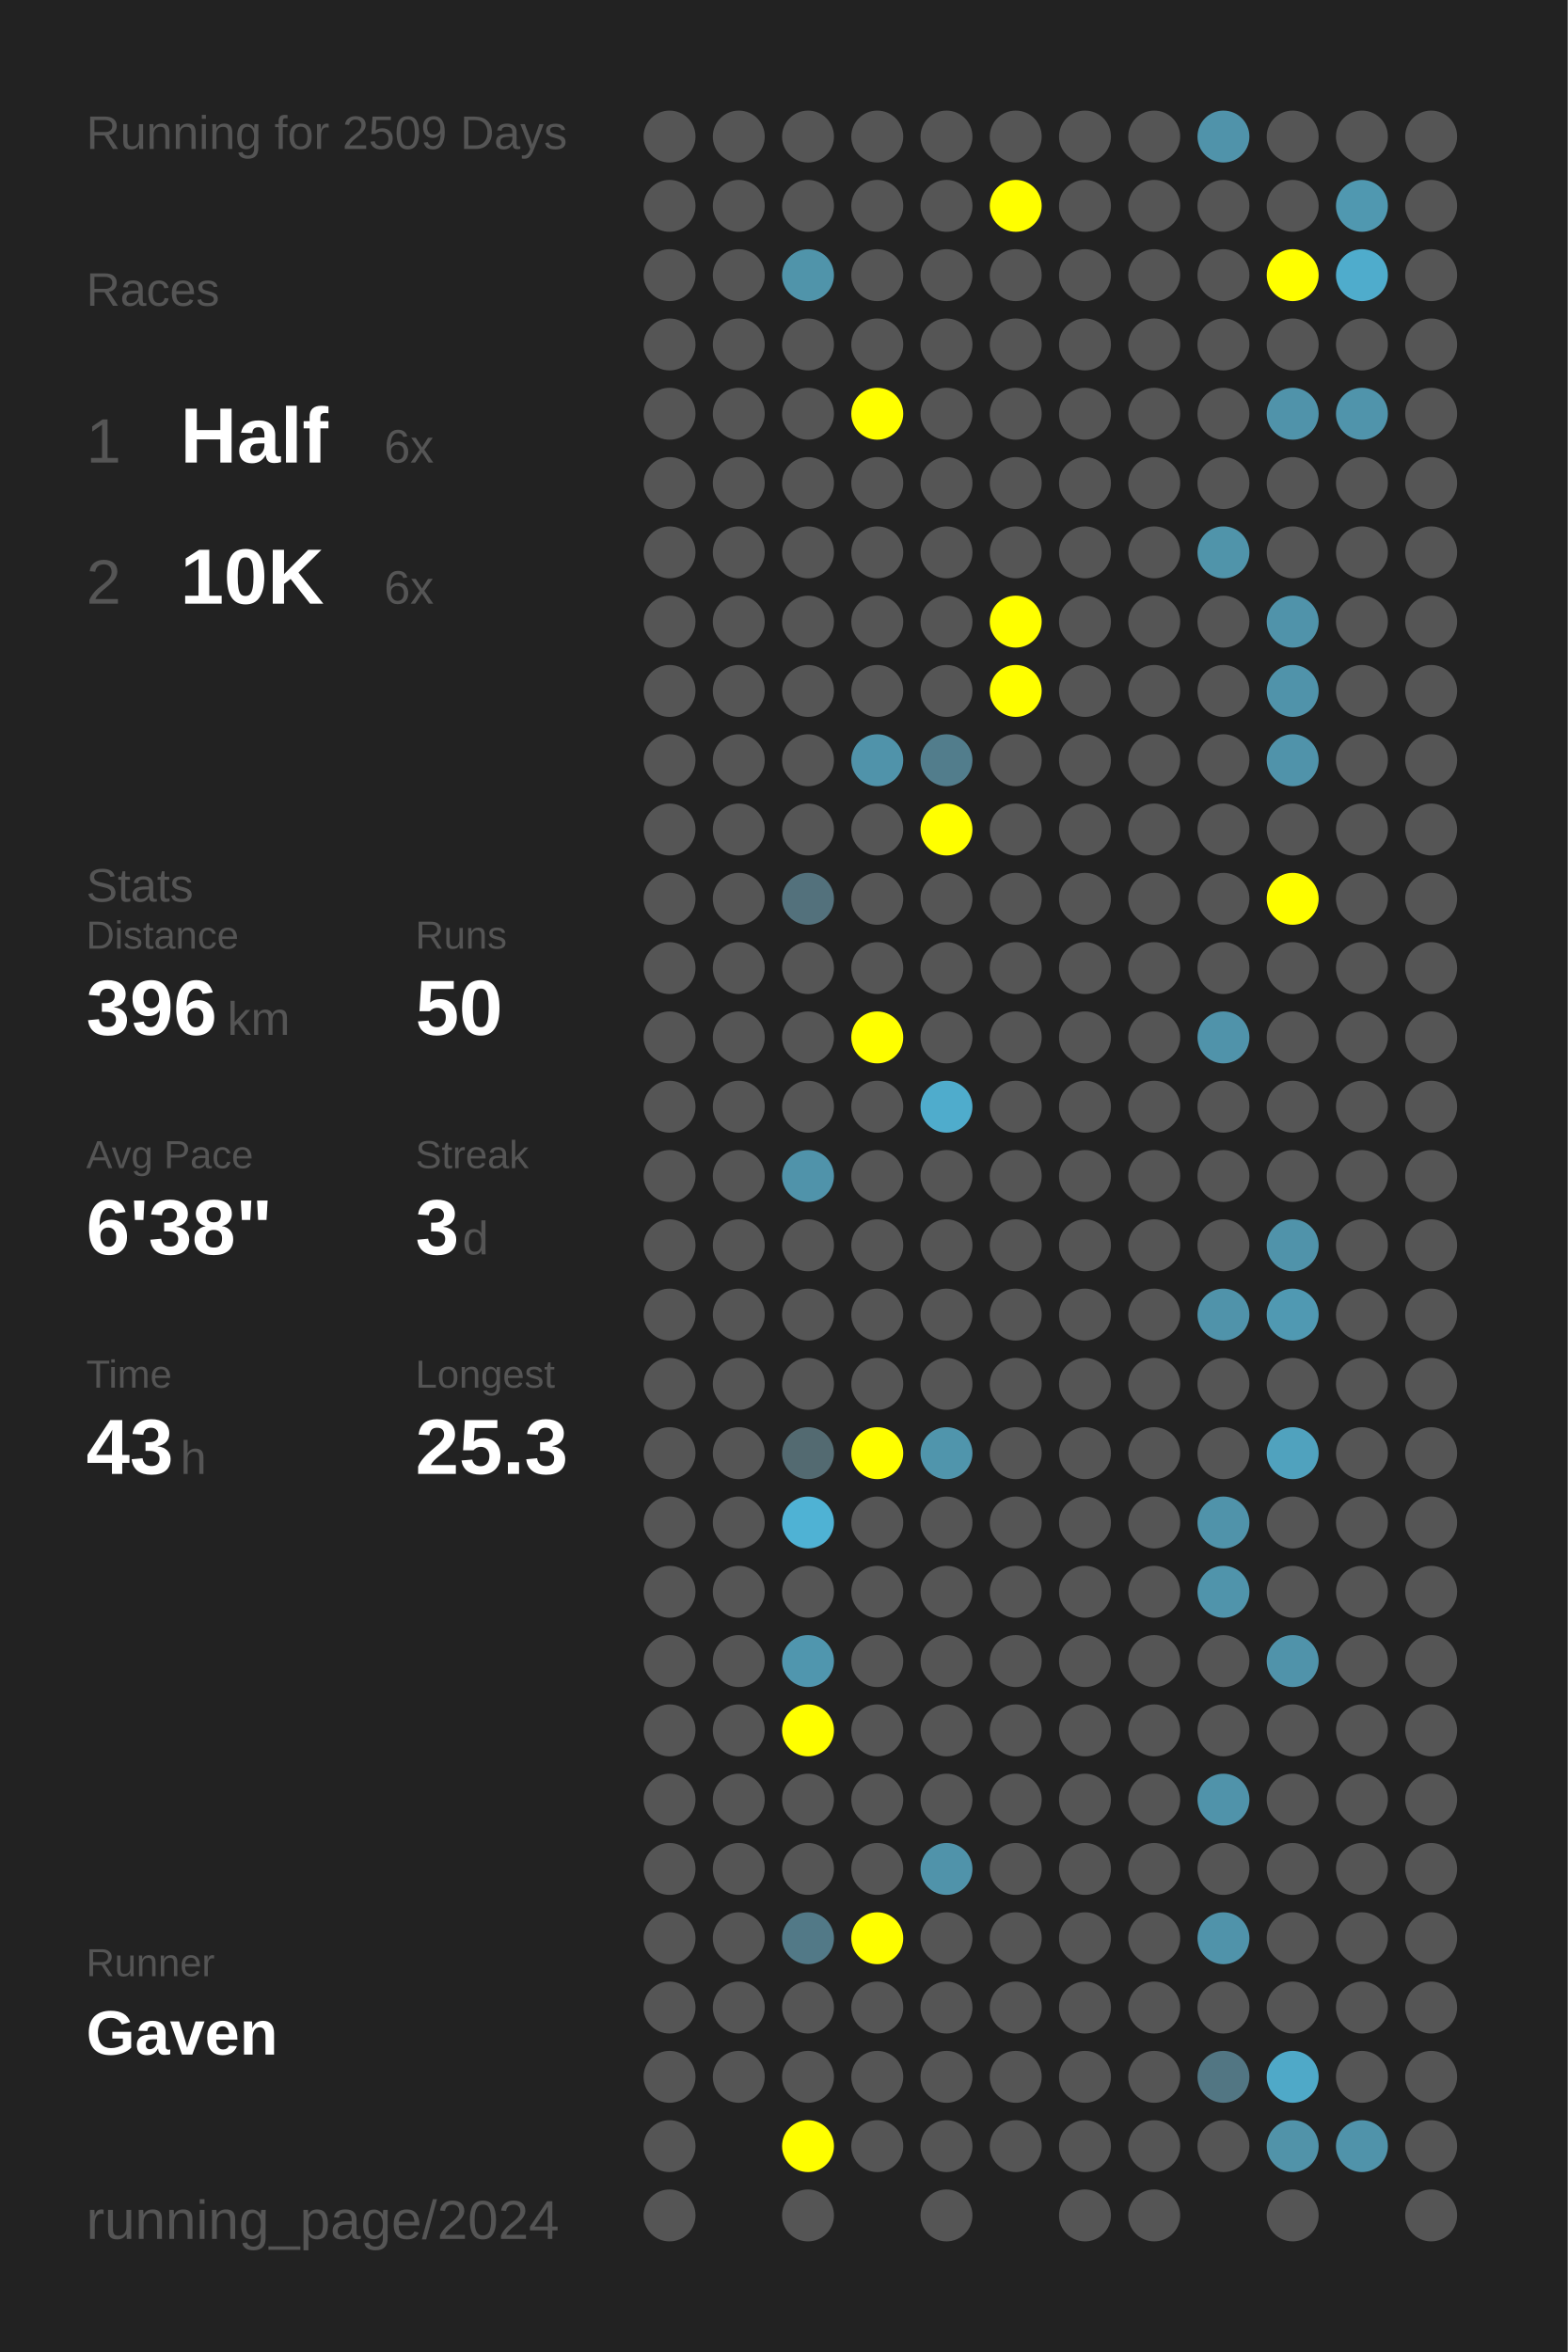
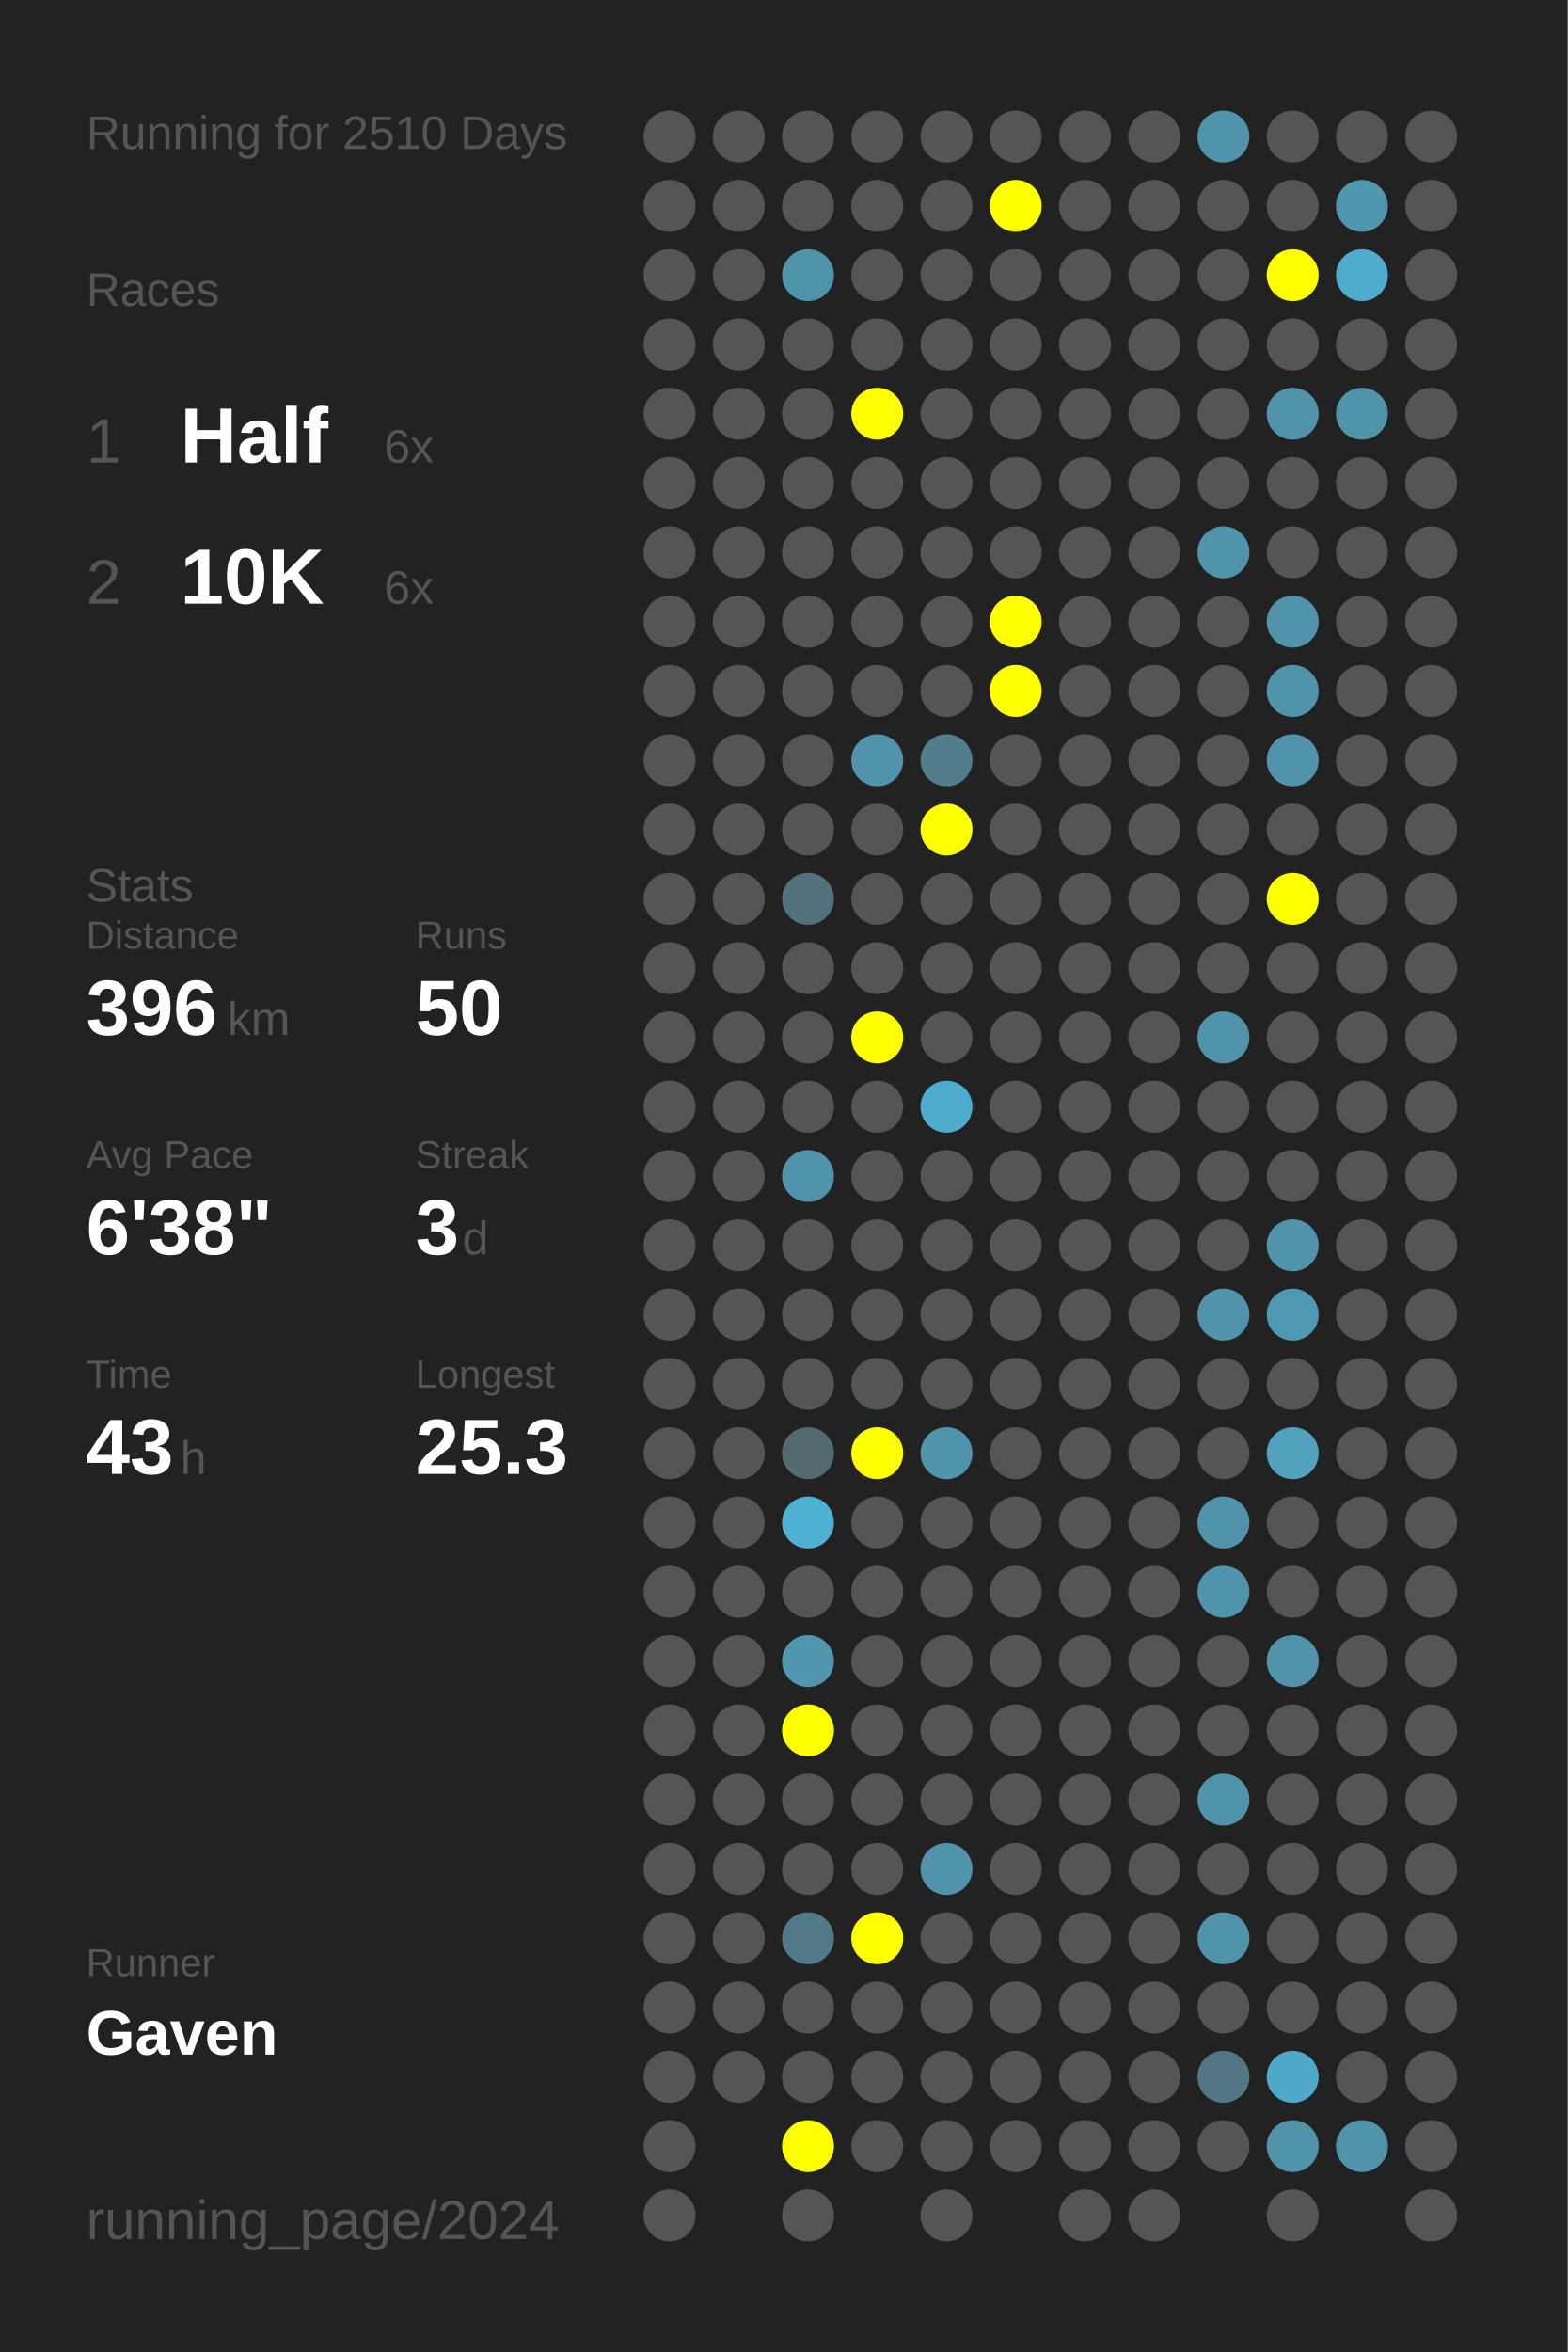
<svg xmlns="http://www.w3.org/2000/svg" baseProfile="full" height="300mm" version="1.1" viewBox="0,0,200,300" width="200mm">
  <defs />
  <rect fill="#222222" height="300" width="200" x="0" y="0" />
-   <text fill="#555555" style="font-size:6px; font-family:Arial;" x="11" y="19">Running for 2509 Days</text>
+   <text fill="#555555" style="font-size:6px; font-family:Arial;" x="11" y="19">Running for 2510 Days</text>
  <text fill="#555555" style="font-size:6px; font-family:Arial;" x="11" y="39">Races</text>
  <text fill="#555555" style="font-size:8px; font-family:Arial;" x="11" y="59">1</text>
  <text fill="#FFFFFF" style="font-size:10px; font-family:Arial; font-weight:bold;" x="23" y="59">Half</text>
  <text fill="#555555" style="font-size:6px; font-family:Arial;" x="49" y="59">6x</text>
  <text fill="#555555" style="font-size:8px; font-family:Arial;" x="11" y="77">2</text>
  <text fill="#FFFFFF" style="font-size:10px; font-family:Arial; font-weight:bold;" x="23" y="77">10K</text>
  <text fill="#555555" style="font-size:6px; font-family:Arial;" x="49" y="77">6x</text>
  <text fill="#555555" style="font-size:6px; font-family:Arial;" x="11" y="115">Stats</text>
  <text fill="#555555" style="font-size:5px; font-family:Arial;" x="11" y="121">Distance</text>
  <text fill="#FFFFFF" style="font-size:10px; font-family:Arial; font-weight:bold;" x="11" y="132">396</text>
  <text fill="#555555" style="font-size:6px; font-family:Arial;" x="29" y="132">km</text>
  <text fill="#555555" style="font-size:5px; font-family:Arial;" x="53" y="121">Runs</text>
  <text fill="#FFFFFF" style="font-size:10px; font-family:Arial; font-weight:bold;" x="53" y="132">50</text>
  <text fill="#555555" style="font-size:5px; font-family:Arial;" x="11" y="149">Avg Pace</text>
  <text fill="#FFFFFF" style="font-size:10px; font-family:Arial; font-weight:bold;" x="11" y="160">6'38"</text>
  <text fill="#555555" style="font-size:5px; font-family:Arial;" x="53" y="149">Streak</text>
  <text fill="#FFFFFF" style="font-size:10px; font-family:Arial; font-weight:bold;" x="53" y="160">3</text>
  <text fill="#555555" style="font-size:6px; font-family:Arial;" x="59" y="160">d</text>
  <text fill="#555555" style="font-size:5px; font-family:Arial;" x="11" y="177">Time</text>
  <text fill="#FFFFFF" style="font-size:10px; font-family:Arial; font-weight:bold;" x="11" y="188">43</text>
  <text fill="#555555" style="font-size:6px; font-family:Arial;" x="23" y="188">h</text>
  <text fill="#555555" style="font-size:5px; font-family:Arial;" x="53" y="177">Longest</text>
  <text fill="#FFFFFF" style="font-size:10px; font-family:Arial; font-weight:bold;" x="53" y="188">25.3</text>
  <text fill="#555555" style="font-size:5px; font-family:Arial;" x="11" y="252.065">Runner</text>
  <text fill="#FFFFFF" style="font-size:8px; font-family:Arial; font-weight:bold;" x="11" y="262.065">Gaven</text>
  <text fill="#555555" style="font-size:7px; font-family:Arial;" x="11" y="285.581">running_page/2024</text>
  <circle cx="85.417" cy="17.419" fill="#555555" r="3.312" />
  <circle cx="85.417" cy="26.258" fill="#555555" r="3.312" />
  <circle cx="85.417" cy="35.097" fill="#555555" r="3.312" />
  <circle cx="85.417" cy="43.935" fill="#555555" r="3.312" />
  <circle cx="85.417" cy="52.774" fill="#555555" r="3.312" />
  <circle cx="85.417" cy="61.613" fill="#555555" r="3.312" />
  <circle cx="85.417" cy="70.452" fill="#555555" r="3.312" />
  <circle cx="85.417" cy="79.29" fill="#555555" r="3.312" />
  <circle cx="85.417" cy="88.129" fill="#555555" r="3.312" />
  <circle cx="85.417" cy="96.968" fill="#555555" r="3.312" />
  <circle cx="85.417" cy="105.806" fill="#555555" r="3.312" />
  <circle cx="85.417" cy="114.645" fill="#555555" r="3.312" />
  <circle cx="85.417" cy="123.484" fill="#555555" r="3.312" />
  <circle cx="85.417" cy="132.323" fill="#555555" r="3.312" />
  <circle cx="85.417" cy="141.161" fill="#555555" r="3.312" />
  <circle cx="85.417" cy="150" fill="#555555" r="3.312" />
  <circle cx="85.417" cy="158.839" fill="#555555" r="3.312" />
  <circle cx="85.417" cy="167.677" fill="#555555" r="3.312" />
  <circle cx="85.417" cy="176.516" fill="#555555" r="3.312" />
  <circle cx="85.417" cy="185.355" fill="#555555" r="3.312" />
  <circle cx="85.417" cy="194.194" fill="#555555" r="3.312" />
  <circle cx="85.417" cy="203.032" fill="#555555" r="3.312" />
  <circle cx="85.417" cy="211.871" fill="#555555" r="3.312" />
  <circle cx="85.417" cy="220.71" fill="#555555" r="3.312" />
  <circle cx="85.417" cy="229.548" fill="#555555" r="3.312" />
  <circle cx="85.417" cy="238.387" fill="#555555" r="3.312" />
  <circle cx="85.417" cy="247.226" fill="#555555" r="3.312" />
  <circle cx="85.417" cy="256.065" fill="#555555" r="3.312" />
  <circle cx="85.417" cy="264.903" fill="#555555" r="3.312" />
  <circle cx="85.417" cy="273.742" fill="#555555" r="3.312" />
  <circle cx="85.417" cy="282.581" fill="#555555" r="3.312" />
  <circle cx="94.25" cy="17.419" fill="#555555" r="3.312" />
  <circle cx="94.25" cy="26.258" fill="#555555" r="3.312" />
  <circle cx="94.25" cy="35.097" fill="#555555" r="3.312" />
  <circle cx="94.25" cy="43.935" fill="#555555" r="3.312" />
  <circle cx="94.25" cy="52.774" fill="#555555" r="3.312" />
  <circle cx="94.25" cy="61.613" fill="#555555" r="3.312" />
  <circle cx="94.25" cy="70.452" fill="#555555" r="3.312" />
  <circle cx="94.25" cy="79.29" fill="#555555" r="3.312" />
  <circle cx="94.25" cy="88.129" fill="#555555" r="3.312" />
  <circle cx="94.25" cy="96.968" fill="#555555" r="3.312" />
  <circle cx="94.25" cy="105.806" fill="#555555" r="3.312" />
  <circle cx="94.25" cy="114.645" fill="#555555" r="3.312" />
  <circle cx="94.25" cy="123.484" fill="#555555" r="3.312" />
  <circle cx="94.25" cy="132.323" fill="#555555" r="3.312" />
  <circle cx="94.25" cy="141.161" fill="#555555" r="3.312" />
  <circle cx="94.25" cy="150" fill="#555555" r="3.312" />
  <circle cx="94.25" cy="158.839" fill="#555555" r="3.312" />
  <circle cx="94.25" cy="167.677" fill="#555555" r="3.312" />
  <circle cx="94.25" cy="176.516" fill="#555555" r="3.312" />
  <circle cx="94.25" cy="185.355" fill="#555555" r="3.312" />
  <circle cx="94.25" cy="194.194" fill="#555555" r="3.312" />
  <circle cx="94.25" cy="203.032" fill="#555555" r="3.312" />
  <circle cx="94.25" cy="211.871" fill="#555555" r="3.312" />
  <circle cx="94.25" cy="220.71" fill="#555555" r="3.312" />
  <circle cx="94.25" cy="229.548" fill="#555555" r="3.312" />
  <circle cx="94.25" cy="238.387" fill="#555555" r="3.312" />
  <circle cx="94.25" cy="247.226" fill="#555555" r="3.312" />
  <circle cx="94.25" cy="256.065" fill="#555555" r="3.312" />
  <circle cx="94.25" cy="264.903" fill="#555555" r="3.312" />
  <circle cx="103.083" cy="17.419" fill="#555555" r="3.312" />
  <circle cx="103.083" cy="26.258" fill="#555555" r="3.312" />
  <circle cx="103.083" cy="35.097" fill="#5094aa" r="3.312" />
  <circle cx="103.083" cy="43.935" fill="#555555" r="3.312" />
  <circle cx="103.083" cy="52.774" fill="#555555" r="3.312" />
  <circle cx="103.083" cy="61.613" fill="#555555" r="3.312" />
  <circle cx="103.083" cy="70.452" fill="#555555" r="3.312" />
  <circle cx="103.083" cy="79.29" fill="#555555" r="3.312" />
  <circle cx="103.083" cy="88.129" fill="#555555" r="3.312" />
  <circle cx="103.083" cy="96.968" fill="#555555" r="3.312" />
  <circle cx="103.083" cy="105.806" fill="#555555" r="3.312" />
  <circle cx="103.083" cy="114.645" fill="#53717c" r="3.312" />
  <circle cx="103.083" cy="123.484" fill="#555555" r="3.312" />
  <circle cx="103.083" cy="132.323" fill="#555555" r="3.312" />
  <circle cx="103.083" cy="141.161" fill="#555555" r="3.312" />
  <circle cx="103.083" cy="150" fill="#5093aa" r="3.312" />
  <circle cx="103.083" cy="158.839" fill="#555555" r="3.312" />
  <circle cx="103.083" cy="167.677" fill="#555555" r="3.312" />
  <circle cx="103.083" cy="176.516" fill="#555555" r="3.312" />
  <circle cx="103.083" cy="185.355" fill="#536a71" r="3.312" />
  <circle cx="103.083" cy="194.194" fill="#4fb2d4" r="3.312" />
  <circle cx="103.083" cy="203.032" fill="#555555" r="3.312" />
  <circle cx="103.083" cy="211.871" fill="#5096ae" r="3.312" />
  <circle cx="103.083" cy="220.71" fill="#FFFF00" r="3.312" />
  <circle cx="103.083" cy="229.548" fill="#555555" r="3.312" />
  <circle cx="103.083" cy="238.387" fill="#555555" r="3.312" />
  <circle cx="103.083" cy="247.226" fill="#527987" r="3.312" />
  <circle cx="103.083" cy="256.065" fill="#555555" r="3.312" />
  <circle cx="103.083" cy="264.903" fill="#555555" r="3.312" />
  <circle cx="103.083" cy="273.742" fill="#FFFF00" r="3.312" />
  <circle cx="103.083" cy="282.581" fill="#555555" r="3.312" />
  <circle cx="111.917" cy="17.419" fill="#555555" r="3.312" />
  <circle cx="111.917" cy="26.258" fill="#555555" r="3.312" />
  <circle cx="111.917" cy="35.097" fill="#555555" r="3.312" />
  <circle cx="111.917" cy="43.935" fill="#555555" r="3.312" />
  <circle cx="111.917" cy="52.774" fill="#FFFF00" r="3.312" />
  <circle cx="111.917" cy="61.613" fill="#555555" r="3.312" />
  <circle cx="111.917" cy="70.452" fill="#555555" r="3.312" />
  <circle cx="111.917" cy="79.29" fill="#555555" r="3.312" />
  <circle cx="111.917" cy="88.129" fill="#555555" r="3.312" />
  <circle cx="111.917" cy="96.968" fill="#5093aa" r="3.312" />
  <circle cx="111.917" cy="105.806" fill="#555555" r="3.312" />
  <circle cx="111.917" cy="114.645" fill="#555555" r="3.312" />
  <circle cx="111.917" cy="123.484" fill="#555555" r="3.312" />
  <circle cx="111.917" cy="132.323" fill="#FFFF00" r="3.312" />
  <circle cx="111.917" cy="141.161" fill="#555555" r="3.312" />
  <circle cx="111.917" cy="150" fill="#555555" r="3.312" />
  <circle cx="111.917" cy="158.839" fill="#555555" r="3.312" />
  <circle cx="111.917" cy="167.677" fill="#555555" r="3.312" />
  <circle cx="111.917" cy="176.516" fill="#555555" r="3.312" />
  <circle cx="111.917" cy="185.355" fill="#FFFF00" r="3.312" />
  <circle cx="111.917" cy="194.194" fill="#555555" r="3.312" />
  <circle cx="111.917" cy="203.032" fill="#555555" r="3.312" />
  <circle cx="111.917" cy="211.871" fill="#555555" r="3.312" />
  <circle cx="111.917" cy="220.71" fill="#555555" r="3.312" />
  <circle cx="111.917" cy="229.548" fill="#555555" r="3.312" />
  <circle cx="111.917" cy="238.387" fill="#555555" r="3.312" />
  <circle cx="111.917" cy="247.226" fill="#FFFF00" r="3.312" />
  <circle cx="111.917" cy="256.065" fill="#555555" r="3.312" />
  <circle cx="111.917" cy="264.903" fill="#555555" r="3.312" />
  <circle cx="111.917" cy="273.742" fill="#555555" r="3.312" />
  <circle cx="120.75" cy="17.419" fill="#555555" r="3.312" />
  <circle cx="120.75" cy="26.258" fill="#555555" r="3.312" />
  <circle cx="120.75" cy="35.097" fill="#555555" r="3.312" />
  <circle cx="120.75" cy="43.935" fill="#555555" r="3.312" />
  <circle cx="120.75" cy="52.774" fill="#555555" r="3.312" />
  <circle cx="120.75" cy="61.613" fill="#555555" r="3.312" />
  <circle cx="120.75" cy="70.452" fill="#555555" r="3.312" />
  <circle cx="120.75" cy="79.29" fill="#555555" r="3.312" />
  <circle cx="120.75" cy="88.129" fill="#555555" r="3.312" />
  <circle cx="120.75" cy="96.968" fill="#527d8c" r="3.312" />
  <circle cx="120.75" cy="105.806" fill="#FFFF00" r="3.312" />
  <circle cx="120.75" cy="114.645" fill="#555555" r="3.312" />
  <circle cx="120.75" cy="123.484" fill="#555555" r="3.312" />
  <circle cx="120.75" cy="132.323" fill="#555555" r="3.312" />
  <circle cx="120.75" cy="141.161" fill="#4faccc" r="3.312" />
  <circle cx="120.75" cy="150" fill="#555555" r="3.312" />
  <circle cx="120.75" cy="158.839" fill="#555555" r="3.312" />
  <circle cx="120.75" cy="167.677" fill="#555555" r="3.312" />
  <circle cx="120.75" cy="176.516" fill="#555555" r="3.312" />
  <circle cx="120.75" cy="185.355" fill="#5095ac" r="3.312" />
  <circle cx="120.75" cy="194.194" fill="#555555" r="3.312" />
  <circle cx="120.75" cy="203.032" fill="#555555" r="3.312" />
  <circle cx="120.75" cy="211.871" fill="#555555" r="3.312" />
  <circle cx="120.75" cy="220.71" fill="#555555" r="3.312" />
  <circle cx="120.75" cy="229.548" fill="#555555" r="3.312" />
  <circle cx="120.75" cy="238.387" fill="#5093aa" r="3.312" />
  <circle cx="120.75" cy="247.226" fill="#555555" r="3.312" />
  <circle cx="120.75" cy="256.065" fill="#555555" r="3.312" />
  <circle cx="120.75" cy="264.903" fill="#555555" r="3.312" />
  <circle cx="120.75" cy="273.742" fill="#555555" r="3.312" />
  <circle cx="120.75" cy="282.581" fill="#555555" r="3.312" />
  <circle cx="129.583" cy="17.419" fill="#555555" r="3.312" />
  <circle cx="129.583" cy="26.258" fill="#FFFF00" r="3.312" />
  <circle cx="129.583" cy="35.097" fill="#555555" r="3.312" />
  <circle cx="129.583" cy="43.935" fill="#555555" r="3.312" />
  <circle cx="129.583" cy="52.774" fill="#555555" r="3.312" />
  <circle cx="129.583" cy="61.613" fill="#555555" r="3.312" />
  <circle cx="129.583" cy="70.452" fill="#555555" r="3.312" />
  <circle cx="129.583" cy="79.29" fill="#FFFF00" r="3.312" />
  <circle cx="129.583" cy="88.129" fill="#FFFF00" r="3.312" />
  <circle cx="129.583" cy="96.968" fill="#555555" r="3.312" />
  <circle cx="129.583" cy="105.806" fill="#555555" r="3.312" />
  <circle cx="129.583" cy="114.645" fill="#555555" r="3.312" />
  <circle cx="129.583" cy="123.484" fill="#555555" r="3.312" />
  <circle cx="129.583" cy="132.323" fill="#555555" r="3.312" />
  <circle cx="129.583" cy="141.161" fill="#555555" r="3.312" />
  <circle cx="129.583" cy="150" fill="#555555" r="3.312" />
  <circle cx="129.583" cy="158.839" fill="#555555" r="3.312" />
  <circle cx="129.583" cy="167.677" fill="#555555" r="3.312" />
  <circle cx="129.583" cy="176.516" fill="#555555" r="3.312" />
  <circle cx="129.583" cy="185.355" fill="#555555" r="3.312" />
  <circle cx="129.583" cy="194.194" fill="#555555" r="3.312" />
  <circle cx="129.583" cy="203.032" fill="#555555" r="3.312" />
  <circle cx="129.583" cy="211.871" fill="#555555" r="3.312" />
  <circle cx="129.583" cy="220.71" fill="#555555" r="3.312" />
  <circle cx="129.583" cy="229.548" fill="#555555" r="3.312" />
  <circle cx="129.583" cy="238.387" fill="#555555" r="3.312" />
  <circle cx="129.583" cy="247.226" fill="#555555" r="3.312" />
  <circle cx="129.583" cy="256.065" fill="#555555" r="3.312" />
  <circle cx="129.583" cy="264.903" fill="#555555" r="3.312" />
  <circle cx="129.583" cy="273.742" fill="#555555" r="3.312" />
  <circle cx="138.417" cy="17.419" fill="#555555" r="3.312" />
  <circle cx="138.417" cy="26.258" fill="#555555" r="3.312" />
  <circle cx="138.417" cy="35.097" fill="#555555" r="3.312" />
  <circle cx="138.417" cy="43.935" fill="#555555" r="3.312" />
  <circle cx="138.417" cy="52.774" fill="#555555" r="3.312" />
  <circle cx="138.417" cy="61.613" fill="#555555" r="3.312" />
  <circle cx="138.417" cy="70.452" fill="#555555" r="3.312" />
  <circle cx="138.417" cy="79.29" fill="#555555" r="3.312" />
  <circle cx="138.417" cy="88.129" fill="#555555" r="3.312" />
  <circle cx="138.417" cy="96.968" fill="#555555" r="3.312" />
  <circle cx="138.417" cy="105.806" fill="#555555" r="3.312" />
  <circle cx="138.417" cy="114.645" fill="#555555" r="3.312" />
  <circle cx="138.417" cy="123.484" fill="#555555" r="3.312" />
  <circle cx="138.417" cy="132.323" fill="#555555" r="3.312" />
  <circle cx="138.417" cy="141.161" fill="#555555" r="3.312" />
  <circle cx="138.417" cy="150" fill="#555555" r="3.312" />
  <circle cx="138.417" cy="158.839" fill="#555555" r="3.312" />
  <circle cx="138.417" cy="167.677" fill="#555555" r="3.312" />
  <circle cx="138.417" cy="176.516" fill="#555555" r="3.312" />
  <circle cx="138.417" cy="185.355" fill="#555555" r="3.312" />
  <circle cx="138.417" cy="194.194" fill="#555555" r="3.312" />
  <circle cx="138.417" cy="203.032" fill="#555555" r="3.312" />
  <circle cx="138.417" cy="211.871" fill="#555555" r="3.312" />
  <circle cx="138.417" cy="220.71" fill="#555555" r="3.312" />
  <circle cx="138.417" cy="229.548" fill="#555555" r="3.312" />
  <circle cx="138.417" cy="238.387" fill="#555555" r="3.312" />
  <circle cx="138.417" cy="247.226" fill="#555555" r="3.312" />
  <circle cx="138.417" cy="256.065" fill="#555555" r="3.312" />
  <circle cx="138.417" cy="264.903" fill="#555555" r="3.312" />
  <circle cx="138.417" cy="273.742" fill="#555555" r="3.312" />
  <circle cx="138.417" cy="282.581" fill="#555555" r="3.312" />
  <circle cx="147.25" cy="17.419" fill="#555555" r="3.312" />
  <circle cx="147.25" cy="26.258" fill="#555555" r="3.312" />
  <circle cx="147.25" cy="35.097" fill="#555555" r="3.312" />
  <circle cx="147.25" cy="43.935" fill="#555555" r="3.312" />
  <circle cx="147.25" cy="52.774" fill="#555555" r="3.312" />
  <circle cx="147.25" cy="61.613" fill="#555555" r="3.312" />
  <circle cx="147.25" cy="70.452" fill="#555555" r="3.312" />
  <circle cx="147.25" cy="79.29" fill="#555555" r="3.312" />
  <circle cx="147.25" cy="88.129" fill="#555555" r="3.312" />
  <circle cx="147.25" cy="96.968" fill="#555555" r="3.312" />
  <circle cx="147.25" cy="105.806" fill="#555555" r="3.312" />
  <circle cx="147.25" cy="114.645" fill="#555555" r="3.312" />
  <circle cx="147.25" cy="123.484" fill="#555555" r="3.312" />
  <circle cx="147.25" cy="132.323" fill="#555555" r="3.312" />
  <circle cx="147.25" cy="141.161" fill="#555555" r="3.312" />
  <circle cx="147.25" cy="150" fill="#555555" r="3.312" />
  <circle cx="147.25" cy="158.839" fill="#555555" r="3.312" />
  <circle cx="147.25" cy="167.677" fill="#555555" r="3.312" />
  <circle cx="147.25" cy="176.516" fill="#555555" r="3.312" />
  <circle cx="147.25" cy="185.355" fill="#555555" r="3.312" />
  <circle cx="147.25" cy="194.194" fill="#555555" r="3.312" />
  <circle cx="147.25" cy="203.032" fill="#555555" r="3.312" />
  <circle cx="147.25" cy="211.871" fill="#555555" r="3.312" />
  <circle cx="147.25" cy="220.71" fill="#555555" r="3.312" />
  <circle cx="147.25" cy="229.548" fill="#555555" r="3.312" />
  <circle cx="147.25" cy="238.387" fill="#555555" r="3.312" />
  <circle cx="147.25" cy="247.226" fill="#555555" r="3.312" />
  <circle cx="147.25" cy="256.065" fill="#555555" r="3.312" />
  <circle cx="147.25" cy="264.903" fill="#555555" r="3.312" />
  <circle cx="147.25" cy="273.742" fill="#555555" r="3.312" />
  <circle cx="147.25" cy="282.581" fill="#555555" r="3.312" />
  <circle cx="156.083" cy="17.419" fill="#5093aa" r="3.312" />
  <circle cx="156.083" cy="26.258" fill="#555555" r="3.312" />
  <circle cx="156.083" cy="35.097" fill="#555555" r="3.312" />
  <circle cx="156.083" cy="43.935" fill="#555555" r="3.312" />
  <circle cx="156.083" cy="52.774" fill="#555555" r="3.312" />
  <circle cx="156.083" cy="61.613" fill="#555555" r="3.312" />
  <circle cx="156.083" cy="70.452" fill="#5094aa" r="3.312" />
  <circle cx="156.083" cy="79.29" fill="#555555" r="3.312" />
  <circle cx="156.083" cy="88.129" fill="#555555" r="3.312" />
  <circle cx="156.083" cy="96.968" fill="#555555" r="3.312" />
  <circle cx="156.083" cy="105.806" fill="#555555" r="3.312" />
  <circle cx="156.083" cy="114.645" fill="#555555" r="3.312" />
  <circle cx="156.083" cy="123.484" fill="#555555" r="3.312" />
  <circle cx="156.083" cy="132.323" fill="#5093aa" r="3.312" />
  <circle cx="156.083" cy="141.161" fill="#555555" r="3.312" />
  <circle cx="156.083" cy="150" fill="#555555" r="3.312" />
  <circle cx="156.083" cy="158.839" fill="#555555" r="3.312" />
  <circle cx="156.083" cy="167.677" fill="#5093aa" r="3.312" />
  <circle cx="156.083" cy="176.516" fill="#555555" r="3.312" />
  <circle cx="156.083" cy="185.355" fill="#555555" r="3.312" />
  <circle cx="156.083" cy="194.194" fill="#5093aa" r="3.312" />
  <circle cx="156.083" cy="203.032" fill="#5094ab" r="3.312" />
  <circle cx="156.083" cy="211.871" fill="#555555" r="3.312" />
  <circle cx="156.083" cy="220.71" fill="#555555" r="3.312" />
  <circle cx="156.083" cy="229.548" fill="#5093aa" r="3.312" />
  <circle cx="156.083" cy="238.387" fill="#555555" r="3.312" />
  <circle cx="156.083" cy="247.226" fill="#5093aa" r="3.312" />
  <circle cx="156.083" cy="256.065" fill="#555555" r="3.312" />
  <circle cx="156.083" cy="264.903" fill="#527683" r="3.312" />
  <circle cx="156.083" cy="273.742" fill="#555555" r="3.312" />
  <circle cx="164.917" cy="17.419" fill="#555555" r="3.312" />
  <circle cx="164.917" cy="26.258" fill="#555555" r="3.312" />
  <circle cx="164.917" cy="35.097" fill="#FFFF00" r="3.312" />
  <circle cx="164.917" cy="43.935" fill="#555555" r="3.312" />
  <circle cx="164.917" cy="52.774" fill="#5093aa" r="3.312" />
  <circle cx="164.917" cy="61.613" fill="#555555" r="3.312" />
  <circle cx="164.917" cy="70.452" fill="#555555" r="3.312" />
  <circle cx="164.917" cy="79.29" fill="#5093aa" r="3.312" />
  <circle cx="164.917" cy="88.129" fill="#5093aa" r="3.312" />
  <circle cx="164.917" cy="96.968" fill="#5093aa" r="3.312" />
  <circle cx="164.917" cy="105.806" fill="#555555" r="3.312" />
  <circle cx="164.917" cy="114.645" fill="#FFFF00" r="3.312" />
  <circle cx="164.917" cy="123.484" fill="#555555" r="3.312" />
  <circle cx="164.917" cy="132.323" fill="#555555" r="3.312" />
  <circle cx="164.917" cy="141.161" fill="#555555" r="3.312" />
  <circle cx="164.917" cy="150" fill="#555555" r="3.312" />
  <circle cx="164.917" cy="158.839" fill="#5093aa" r="3.312" />
  <circle cx="164.917" cy="167.677" fill="#5099b2" r="3.312" />
  <circle cx="164.917" cy="176.516" fill="#555555" r="3.312" />
  <circle cx="164.917" cy="185.355" fill="#50a2be" r="3.312" />
  <circle cx="164.917" cy="194.194" fill="#555555" r="3.312" />
  <circle cx="164.917" cy="203.032" fill="#555555" r="3.312" />
  <circle cx="164.917" cy="211.871" fill="#5093aa" r="3.312" />
  <circle cx="164.917" cy="220.71" fill="#555555" r="3.312" />
  <circle cx="164.917" cy="229.548" fill="#555555" r="3.312" />
  <circle cx="164.917" cy="238.387" fill="#555555" r="3.312" />
  <circle cx="164.917" cy="247.226" fill="#555555" r="3.312" />
  <circle cx="164.917" cy="256.065" fill="#555555" r="3.312" />
  <circle cx="164.917" cy="264.903" fill="#4fa9c8" r="3.312" />
  <circle cx="164.917" cy="273.742" fill="#5193a9" r="3.312" />
  <circle cx="164.917" cy="282.581" fill="#555555" r="3.312" />
  <circle cx="173.75" cy="17.419" fill="#555555" r="3.312" />
  <circle cx="173.75" cy="26.258" fill="#5098b0" r="3.312" />
  <circle cx="173.75" cy="35.097" fill="#4faccc" r="3.312" />
  <circle cx="173.75" cy="43.935" fill="#555555" r="3.312" />
  <circle cx="173.75" cy="52.774" fill="#5094ab" r="3.312" />
  <circle cx="173.75" cy="61.613" fill="#555555" r="3.312" />
  <circle cx="173.75" cy="70.452" fill="#555555" r="3.312" />
  <circle cx="173.75" cy="79.29" fill="#555555" r="3.312" />
  <circle cx="173.75" cy="88.129" fill="#555555" r="3.312" />
  <circle cx="173.75" cy="96.968" fill="#555555" r="3.312" />
  <circle cx="173.75" cy="105.806" fill="#555555" r="3.312" />
  <circle cx="173.75" cy="114.645" fill="#555555" r="3.312" />
  <circle cx="173.75" cy="123.484" fill="#555555" r="3.312" />
  <circle cx="173.75" cy="132.323" fill="#555555" r="3.312" />
  <circle cx="173.75" cy="141.161" fill="#555555" r="3.312" />
  <circle cx="173.75" cy="150" fill="#555555" r="3.312" />
  <circle cx="173.75" cy="158.839" fill="#555555" r="3.312" />
  <circle cx="173.75" cy="167.677" fill="#555555" r="3.312" />
  <circle cx="173.75" cy="176.516" fill="#555555" r="3.312" />
  <circle cx="173.75" cy="185.355" fill="#555555" r="3.312" />
  <circle cx="173.75" cy="194.194" fill="#555555" r="3.312" />
  <circle cx="173.75" cy="203.032" fill="#555555" r="3.312" />
  <circle cx="173.75" cy="211.871" fill="#555555" r="3.312" />
  <circle cx="173.75" cy="220.71" fill="#555555" r="3.312" />
  <circle cx="173.75" cy="229.548" fill="#555555" r="3.312" />
  <circle cx="173.75" cy="238.387" fill="#555555" r="3.312" />
  <circle cx="173.75" cy="247.226" fill="#555555" r="3.312" />
  <circle cx="173.75" cy="256.065" fill="#555555" r="3.312" />
  <circle cx="173.75" cy="264.903" fill="#555555" r="3.312" />
  <circle cx="173.75" cy="273.742" fill="#5093aa" r="3.312" />
  <circle cx="182.583" cy="17.419" fill="#555555" r="3.312" />
  <circle cx="182.583" cy="26.258" fill="#555555" r="3.312" />
  <circle cx="182.583" cy="35.097" fill="#555555" r="3.312" />
  <circle cx="182.583" cy="43.935" fill="#555555" r="3.312" />
  <circle cx="182.583" cy="52.774" fill="#555555" r="3.312" />
  <circle cx="182.583" cy="61.613" fill="#555555" r="3.312" />
  <circle cx="182.583" cy="70.452" fill="#555555" r="3.312" />
  <circle cx="182.583" cy="79.29" fill="#555555" r="3.312" />
  <circle cx="182.583" cy="88.129" fill="#555555" r="3.312" />
  <circle cx="182.583" cy="96.968" fill="#555555" r="3.312" />
  <circle cx="182.583" cy="105.806" fill="#555555" r="3.312" />
  <circle cx="182.583" cy="114.645" fill="#555555" r="3.312" />
  <circle cx="182.583" cy="123.484" fill="#555555" r="3.312" />
  <circle cx="182.583" cy="132.323" fill="#555555" r="3.312" />
  <circle cx="182.583" cy="141.161" fill="#555555" r="3.312" />
  <circle cx="182.583" cy="150" fill="#555555" r="3.312" />
  <circle cx="182.583" cy="158.839" fill="#555555" r="3.312" />
  <circle cx="182.583" cy="167.677" fill="#555555" r="3.312" />
  <circle cx="182.583" cy="176.516" fill="#555555" r="3.312" />
  <circle cx="182.583" cy="185.355" fill="#555555" r="3.312" />
  <circle cx="182.583" cy="194.194" fill="#555555" r="3.312" />
  <circle cx="182.583" cy="203.032" fill="#555555" r="3.312" />
  <circle cx="182.583" cy="211.871" fill="#555555" r="3.312" />
  <circle cx="182.583" cy="220.71" fill="#555555" r="3.312" />
  <circle cx="182.583" cy="229.548" fill="#555555" r="3.312" />
  <circle cx="182.583" cy="238.387" fill="#555555" r="3.312" />
  <circle cx="182.583" cy="247.226" fill="#555555" r="3.312" />
  <circle cx="182.583" cy="256.065" fill="#555555" r="3.312" />
  <circle cx="182.583" cy="264.903" fill="#555555" r="3.312" />
  <circle cx="182.583" cy="273.742" fill="#555555" r="3.312" />
  <circle cx="182.583" cy="282.581" fill="#555555" r="3.312" />
</svg>
